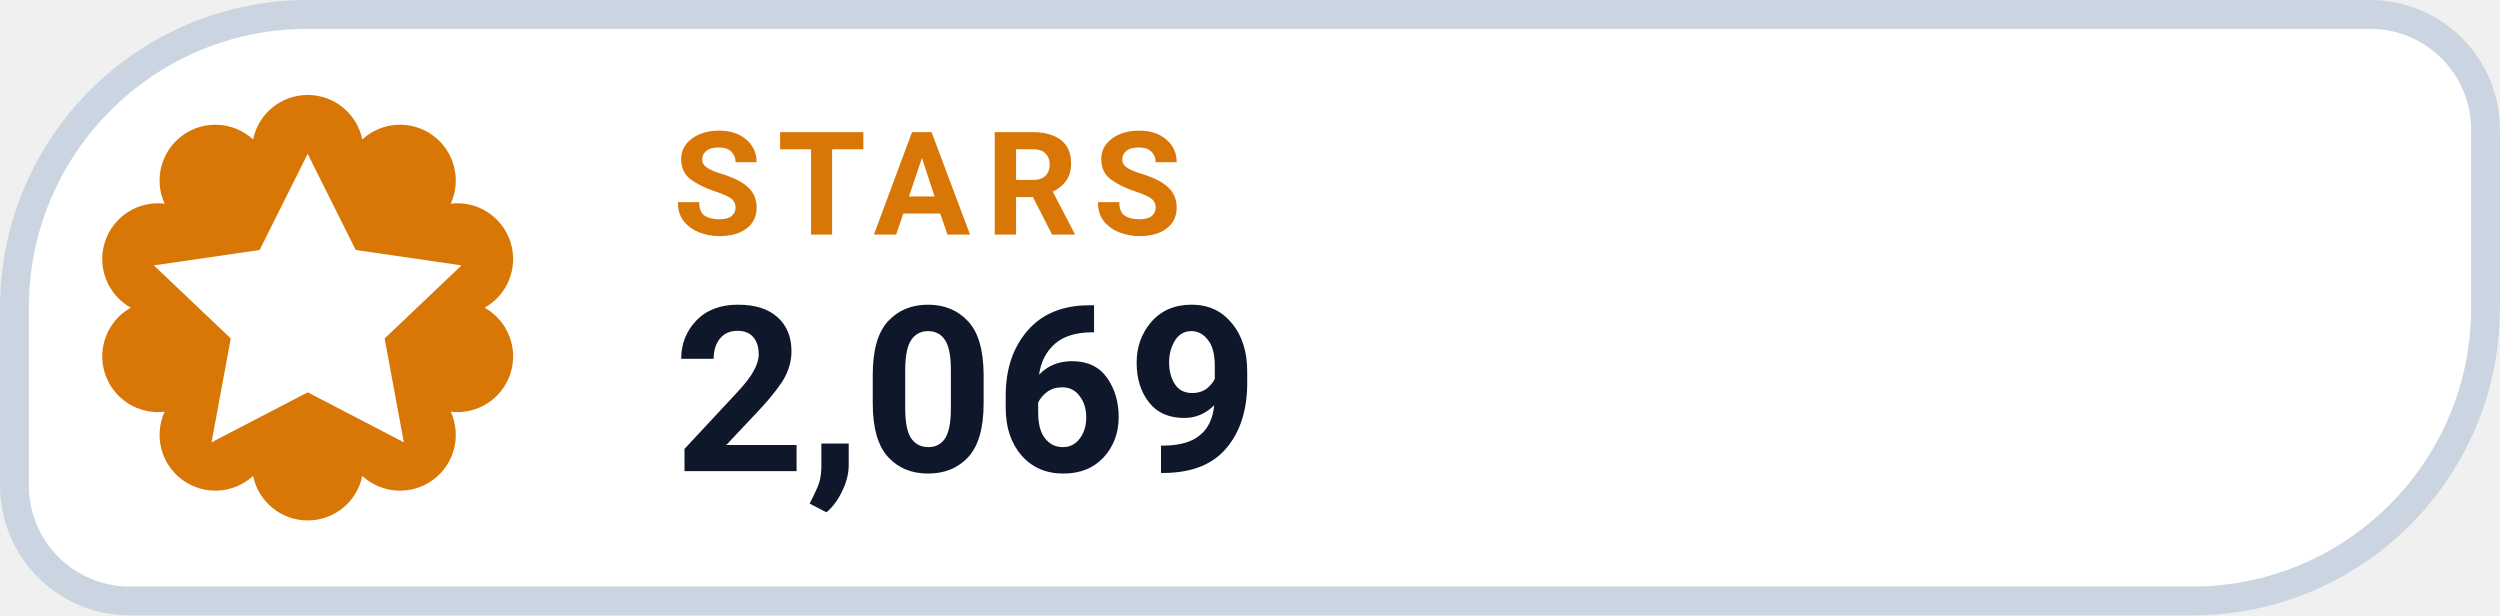
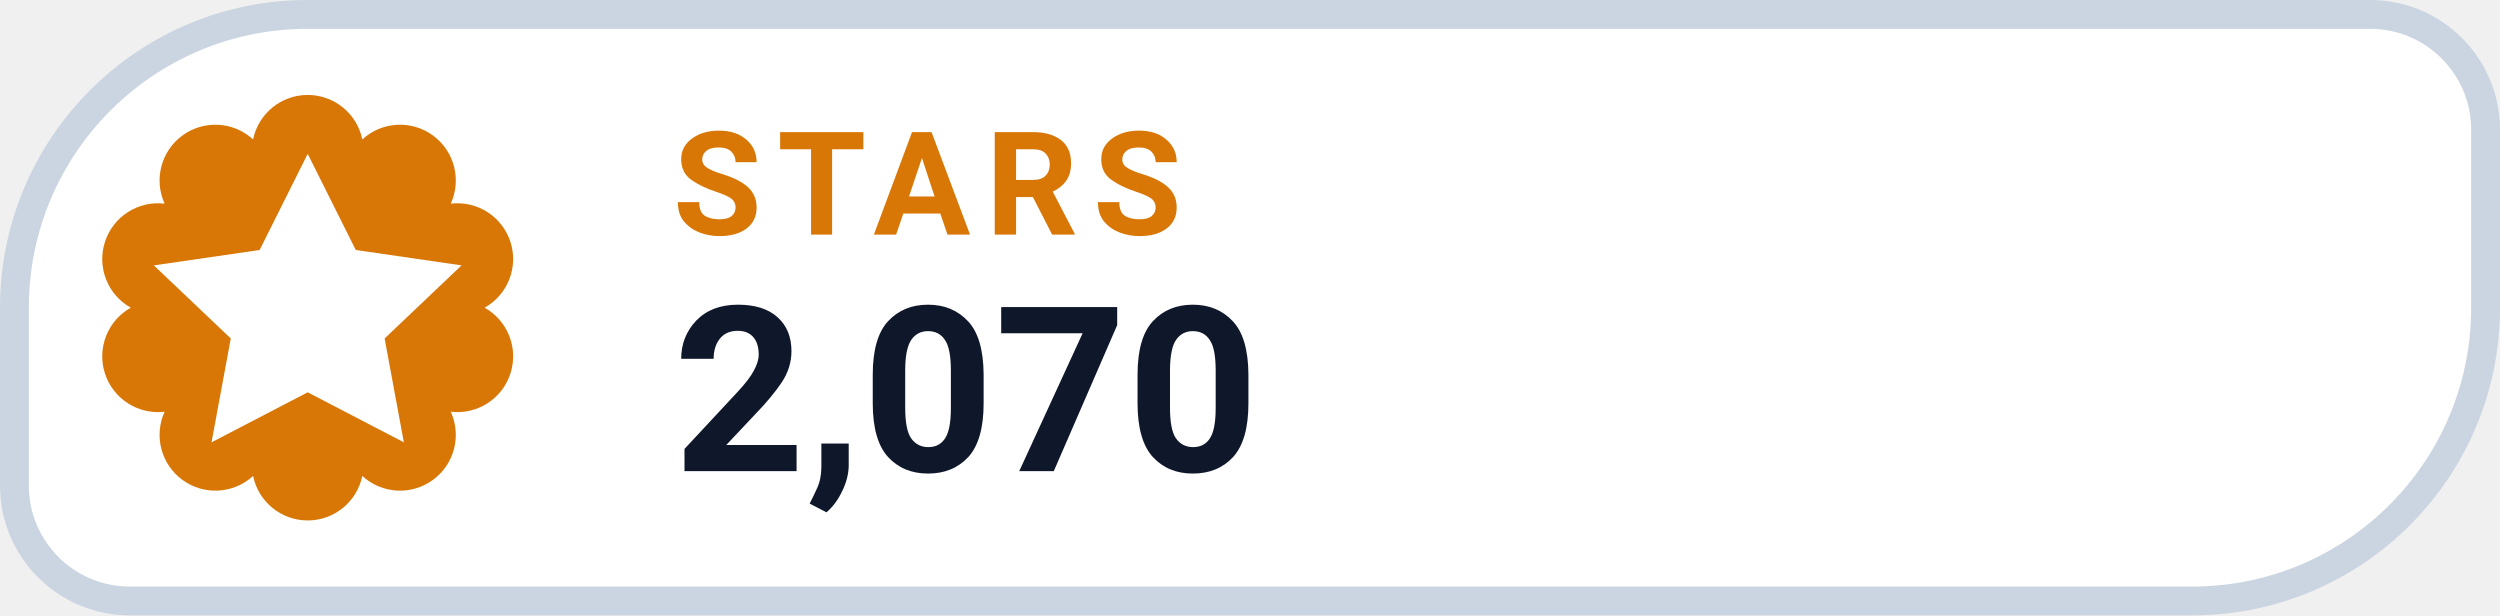
- <svg xmlns="http://www.w3.org/2000/svg" width="130" height="32" viewBox="0 0 130 32" role="img" aria-label="STARS 2,069">
+ <svg xmlns="http://www.w3.org/2000/svg" width="130" height="32" viewBox="0 0 130 32" role="img" aria-label="STARS 2,070">
  <path d="M 16.00 0.75 H 123.25 A 6.00 6.00 0 0 1 129.25 6.75 V 16.00 A 15.25 15.25 0 0 1 114.00 31.25 H 6.75 A 6.00 6.00 0 0 1 0.75 25.25 V 16.00 A 15.25 15.25 0 0 1 16.00 0.75 Z" fill="#FFFFFF" stroke="#CBD5E1" stroke-width="1.5" />
  <path d="M 13.16 7.25 A 2.90 2.90 0 0 1 18.84 7.25 A 2.90 2.90 0 0 1 23.44 10.59 A 2.90 2.90 0 0 1 25.20 16.00 A 2.90 2.90 0 0 1 23.44 21.41 A 2.90 2.90 0 0 1 18.84 24.75 A 2.90 2.90 0 0 1 13.16 24.75 A 2.90 2.90 0 0 1 8.56 21.41 A 2.90 2.90 0 0 1 6.80 16.00 A 2.90 2.90 0 0 1 8.56 10.59 A 2.90 2.90 0 0 1 13.16 7.25 Z" fill="#D97706" />
  <g transform="translate(16 16)" style="color:#FFFFFF;">
    <path d="M0 -8 l2.5 5 5.5 .8 -4 3.8 1 5.4 -5 -2.6 -5 2.6 1 -5.4 -4 -3.8 5.5 -.8 Z" fill="currentColor" />
  </g>
  <text x="35" y="12.2" fill="#D97706" font-family="-apple-system,BlinkMacSystemFont,'Segoe UI',Roboto,Helvetica,Arial,sans-serif" font-size="7.5" font-weight="700" letter-spacing=".8">STARS</text>
-   <text x="35" y="24.5" fill="#0F172A" font-family="-apple-system,BlinkMacSystemFont,'Segoe UI',Roboto,Helvetica,Arial,sans-serif" font-size="12" font-weight="750">2,069</text>
+   <text x="35" y="24.5" fill="#0F172A" font-family="-apple-system,BlinkMacSystemFont,'Segoe UI',Roboto,Helvetica,Arial,sans-serif" font-size="12" font-weight="750">2,070</text>
</svg>
